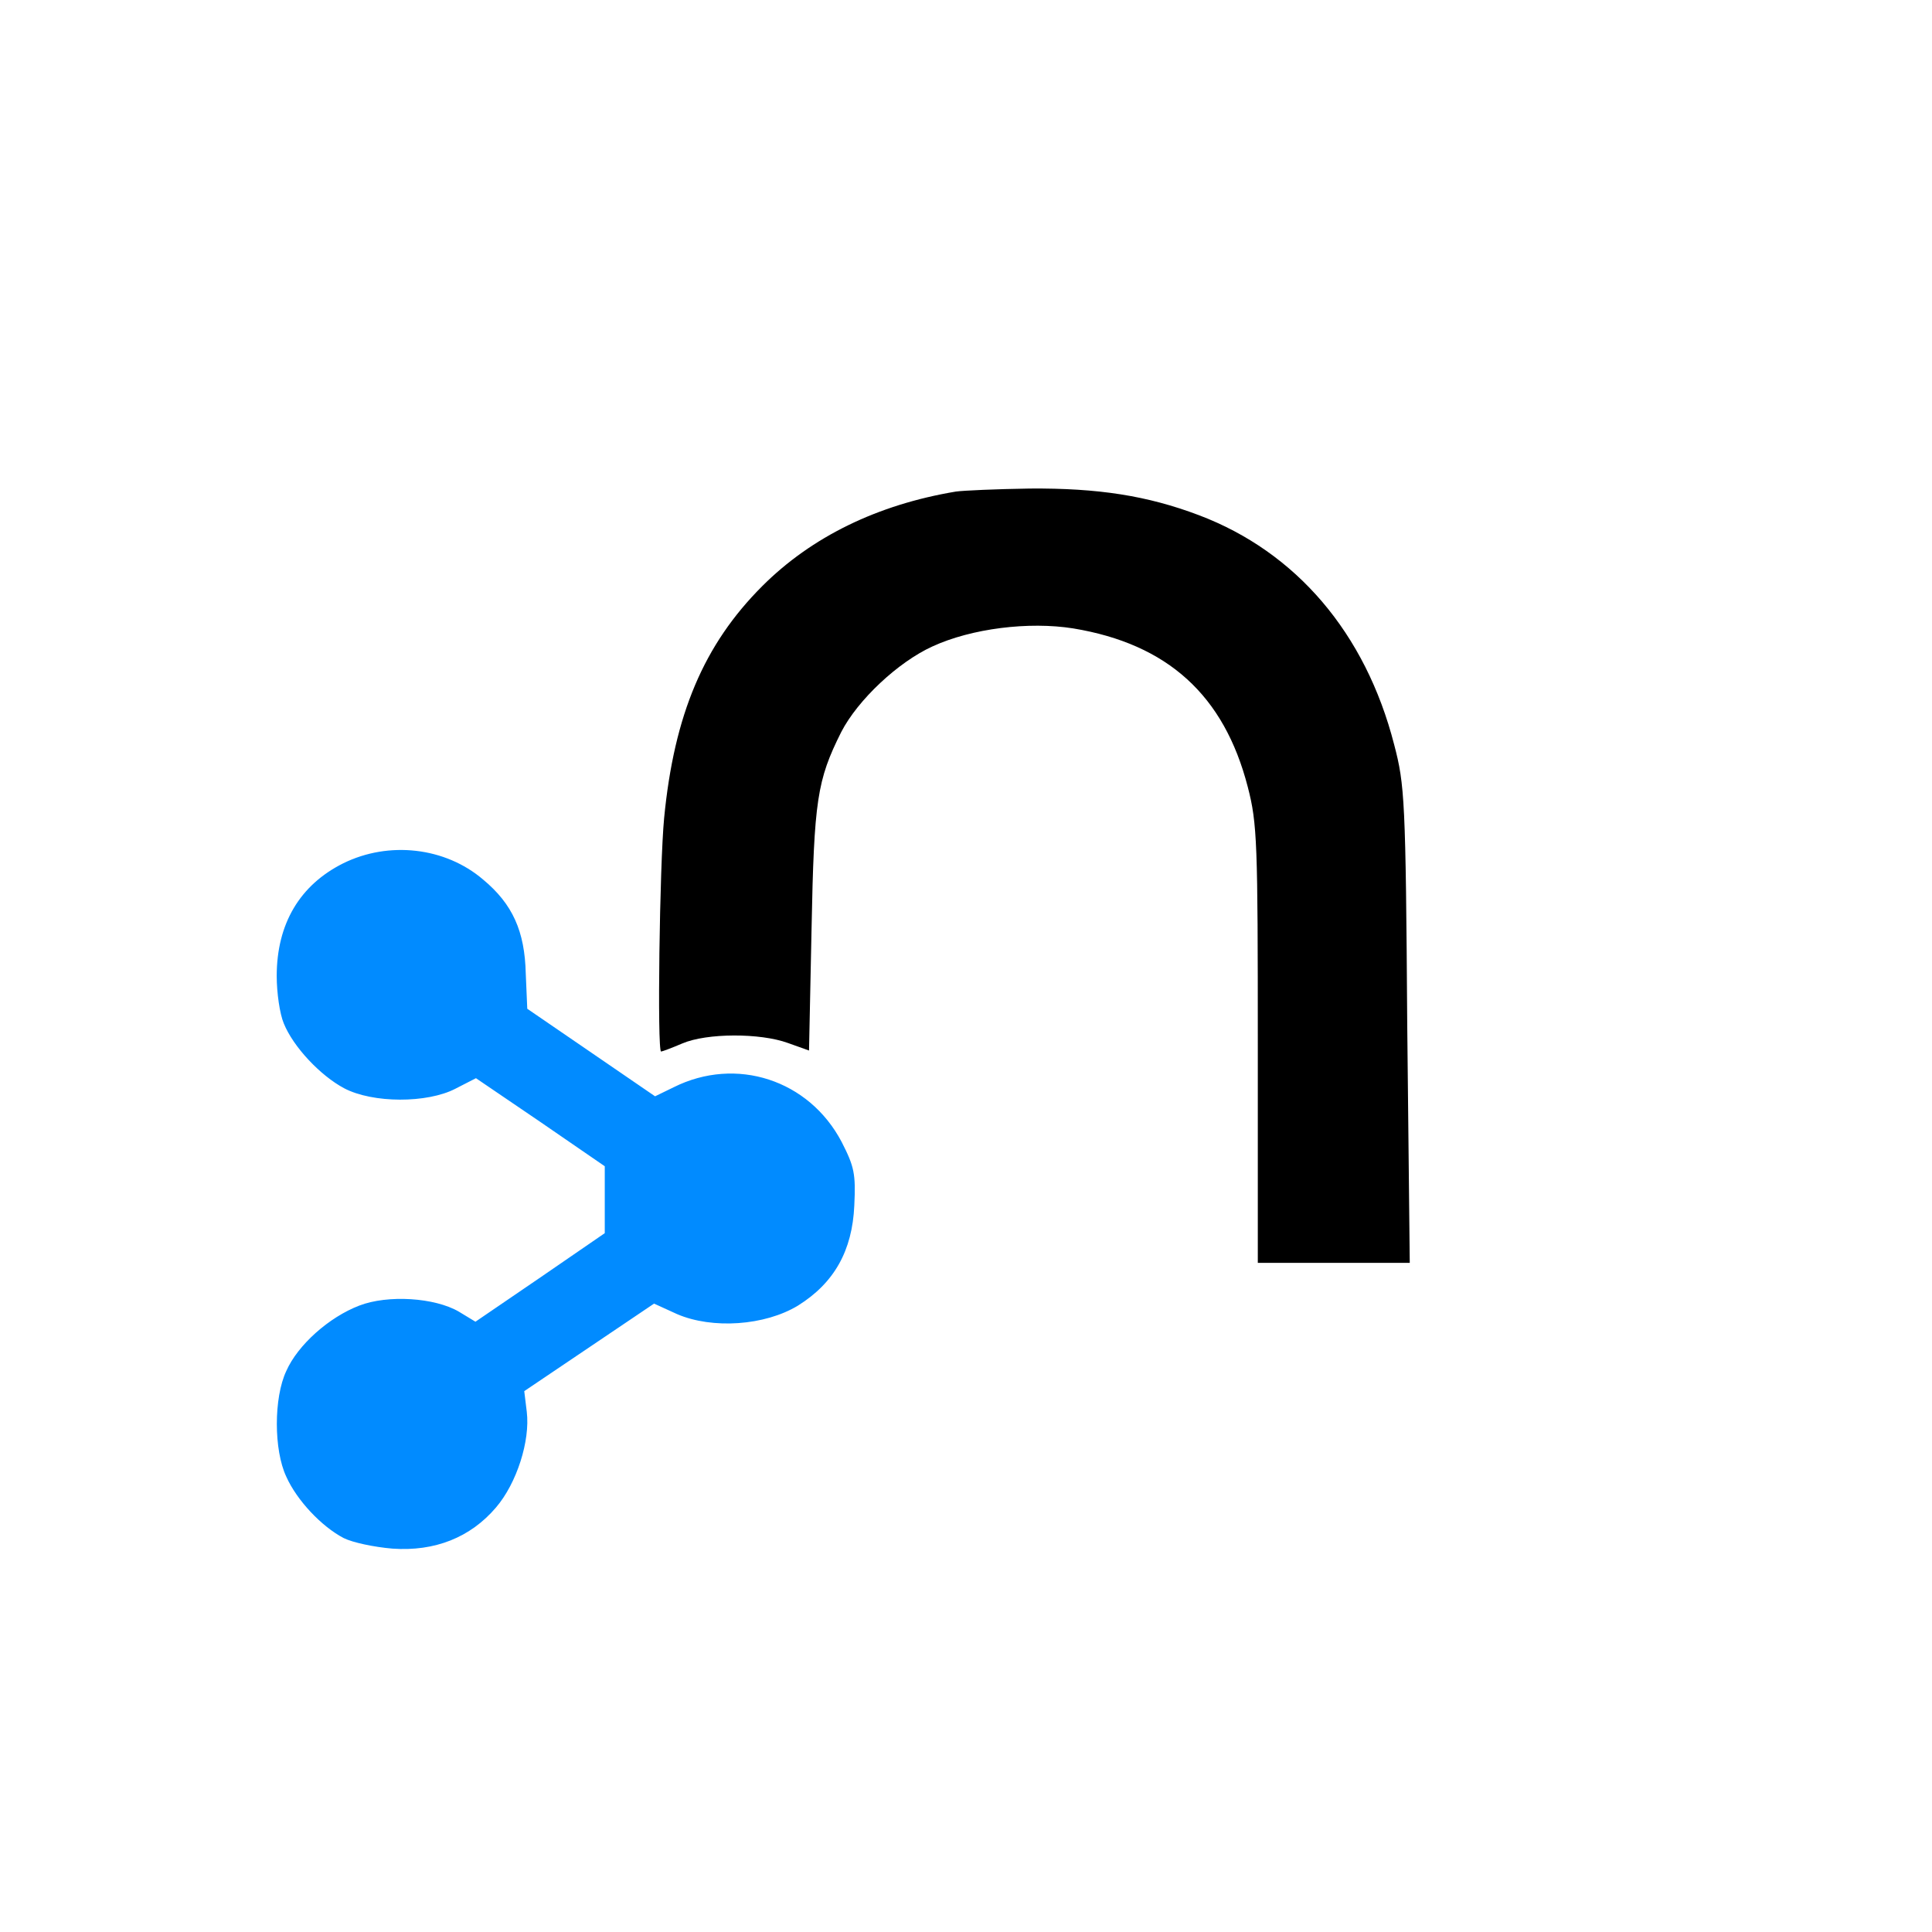
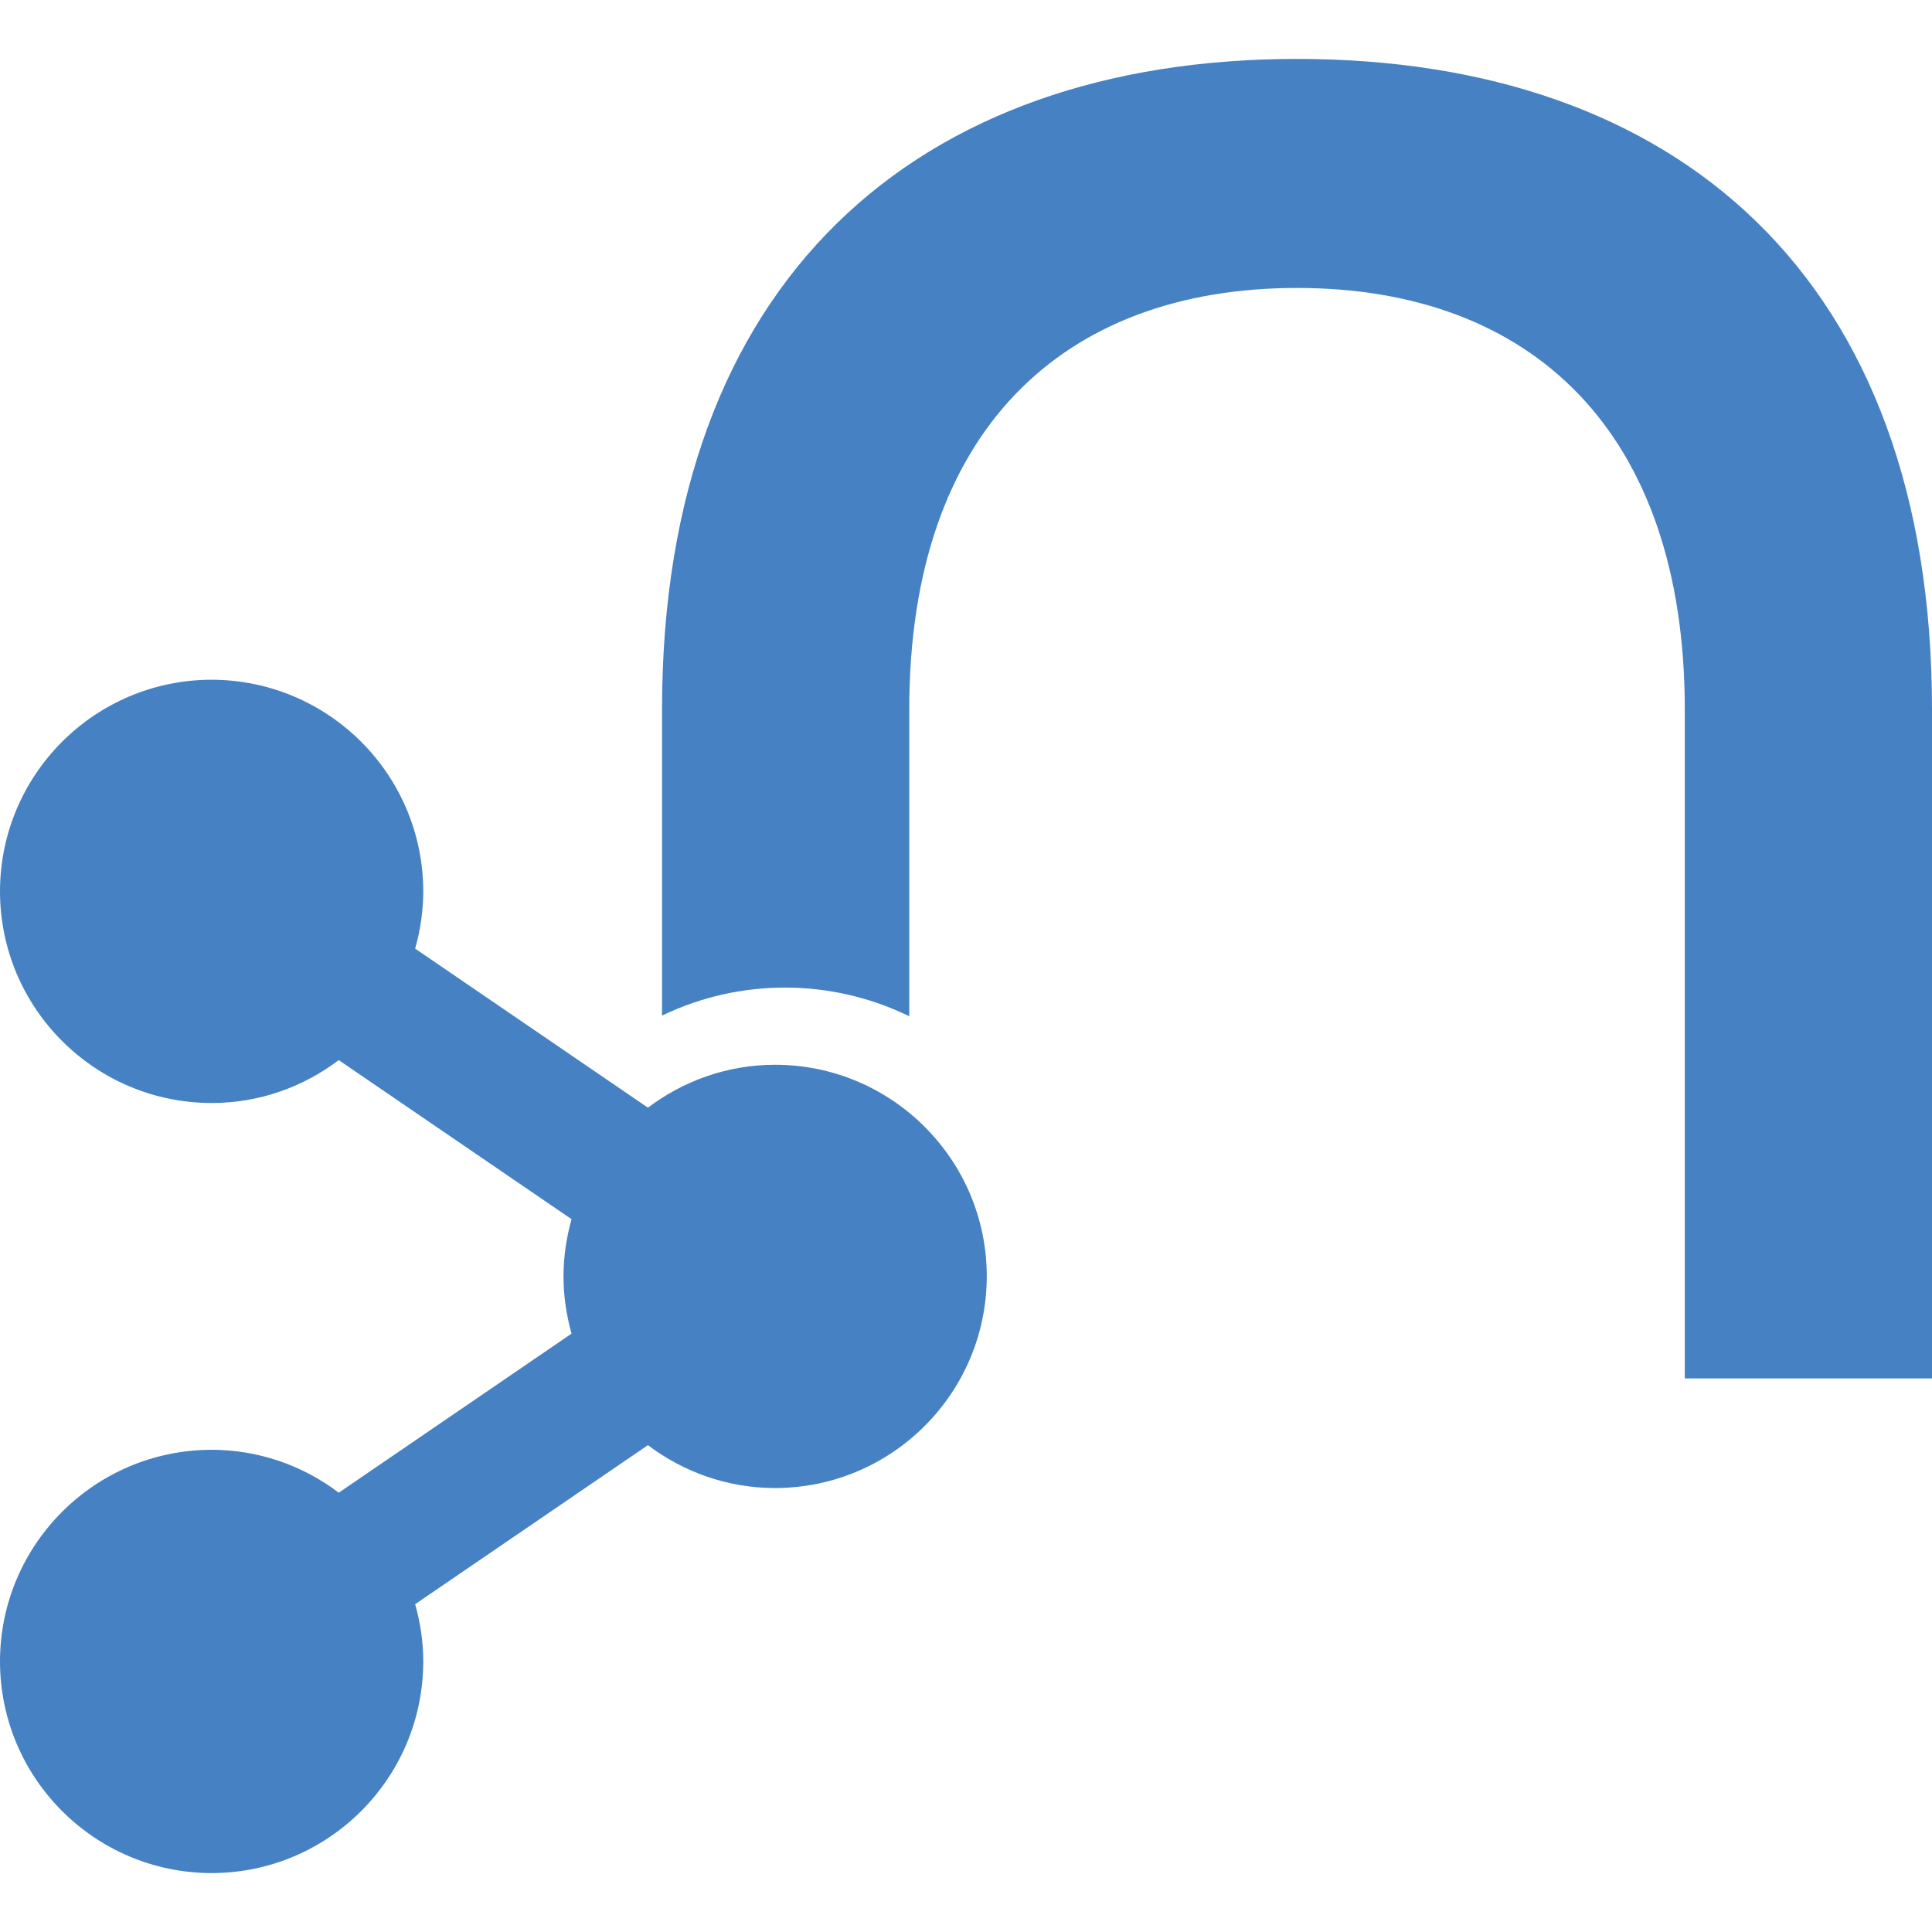
- <svg xmlns="http://www.w3.org/2000/svg" viewBox="0 0 128 128" fill="none">
-   <path d="M63.333 32.567c-5.2.866-9.566 3-12.833 6.266-3.867 3.867-5.833 8.5-6.5 15.367-.3 3.133-.467 15.467-.2 15.467.067 0 .7-.234 1.4-.534 1.633-.7 5.167-.7 7-.033l1.4.5.167-8.033c.166-8.567.366-9.867 1.966-13.067 1.1-2.133 3.767-4.633 6.034-5.667 2.6-1.2 6.4-1.666 9.333-1.2 6.267 1.034 10 4.434 11.567 10.5.633 2.434.666 3.7.666 17.1v14.434H93.4L93.233 67.9c-.1-14.9-.166-15.9-.866-18.567-1.9-7.4-6.5-12.766-12.934-15.2-3.433-1.3-6.7-1.8-11.2-1.766-2.233.033-4.433.133-4.9.2z" fill="#000" />
-   <path d="M22.733 57.2c-2.866 1.433-4.4 4-4.4 7.467 0 1.1.2 2.5.467 3.133.633 1.567 2.433 3.467 4 4.3 1.9 1 5.5 1 7.367.033l1.366-.7 4.267 2.9 4.267 2.934V81.7L35.8 84.633l-4.3 2.934-1.1-.667c-1.6-.933-4.7-1.133-6.6-.4-2 .767-4.067 2.6-4.833 4.333-.834 1.767-.834 5.234 0 7 .7 1.567 2.333 3.3 3.8 4.067.6.3 2.033.6 3.233.7 2.8.2 5.167-.733 6.867-2.733 1.366-1.6 2.266-4.4 2.033-6.334l-.167-1.366 4.3-2.9 4.3-2.9 1.534.7c2.333 1 5.8.766 8-.567 2.4-1.5 3.6-3.633 3.733-6.633.1-2.1 0-2.567-.833-4.2-2.167-4.134-7-5.7-11.134-3.634l-1.233.6-4.233-2.9-4.234-2.9-.1-2.333c-.066-2.8-.866-4.6-2.833-6.233-2.5-2.134-6.233-2.567-9.267-1.067z" fill="#018BFF" />
+ <svg xmlns="http://www.w3.org/2000/svg" fill="#4581C3" role="img" viewBox="0 0 24 24">
+   <path d="M9.629 13.227c-.593 0-1.139.2-1.58.533l-2.892-1.976a2.61 2.61 0 0 0 .101-.711 2.633 2.633 0 0 0-2.629-2.629A2.632 2.632 0 0 0 0 11.073a2.632 2.632 0 0 0 2.629 2.629c.593 0 1.139-.2 1.579-.533L7.1 15.145c-.063.226-.1.465-.1.711 0 .247.037.484.1.711l-2.892 1.976a2.608 2.608 0 0 0-1.579-.533A2.632 2.632 0 0 0 0 20.639a2.632 2.632 0 0 0 2.629 2.629 2.632 2.632 0 0 0 2.629-2.629c0-.247-.037-.485-.101-.711l2.892-1.976c.441.333.987.533 1.58.533a2.633 2.633 0 0 0 2.629-2.629c0-1.45-1.18-2.629-2.629-2.629ZM16.112.732c-4.72 0-7.888 2.748-7.888 8.082v3.802a3.525 3.525 0 0 1 3.071.008v-3.81c0-3.459 1.907-5.237 4.817-5.237s4.817 1.778 4.817 5.237v8.309H24V8.814C24 3.448 20.832.732 16.112.732Z" />
</svg>
